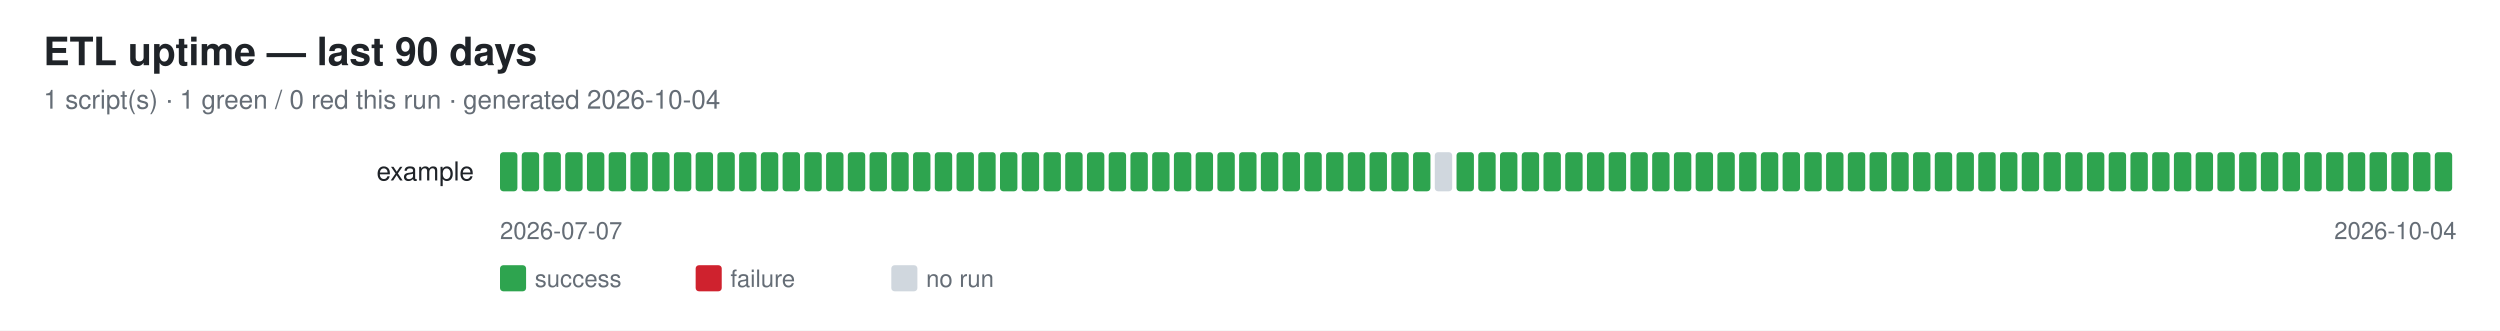
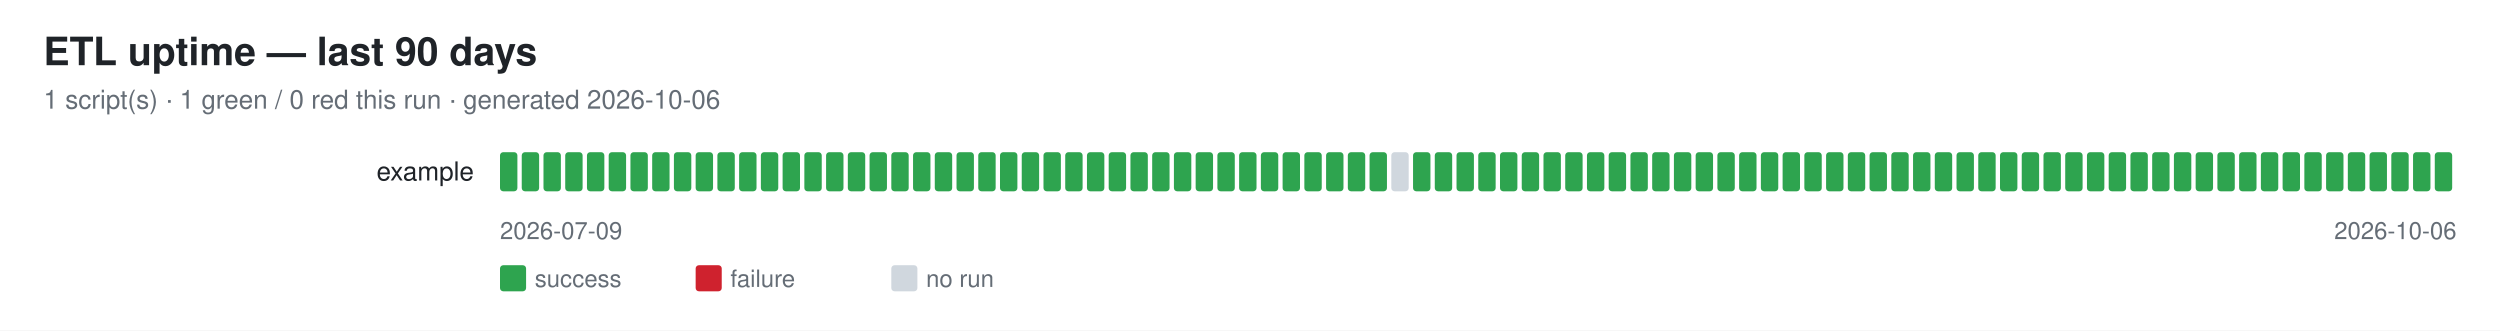
<svg xmlns="http://www.w3.org/2000/svg" width="1150" height="152" font-family="-apple-system,Segoe UI,Helvetica,Arial,sans-serif">
  <rect width="1150" height="152" fill="#ffffff" />
  <text x="20" y="30" font-size="18" font-weight="600" fill="#1f2328">ETL uptime — last 90 days</text>
-   <text x="20" y="50" font-size="12" fill="#656d76">1 script(s) · 1 green / 0 red this run · generated 2026-10-04</text>
+   <text x="20" y="50" font-size="12" fill="#656d76">1 script(s) · 1 green / 0 red this run · generated 2026-10-06</text>
  <text x="218" y="83" font-size="12" fill="#1f2328" text-anchor="end">example</text>
  <rect x="230" y="70" width="8" height="18" rx="1.5" fill="#2ea44f" />
  <rect x="240" y="70" width="8" height="18" rx="1.5" fill="#2ea44f" />
  <rect x="250" y="70" width="8" height="18" rx="1.5" fill="#2ea44f" />
  <rect x="260" y="70" width="8" height="18" rx="1.5" fill="#2ea44f" />
  <rect x="270" y="70" width="8" height="18" rx="1.5" fill="#2ea44f" />
  <rect x="280" y="70" width="8" height="18" rx="1.5" fill="#2ea44f" />
  <rect x="290" y="70" width="8" height="18" rx="1.5" fill="#2ea44f" />
  <rect x="300" y="70" width="8" height="18" rx="1.5" fill="#2ea44f" />
  <rect x="310" y="70" width="8" height="18" rx="1.5" fill="#2ea44f" />
  <rect x="320" y="70" width="8" height="18" rx="1.5" fill="#2ea44f" />
  <rect x="330" y="70" width="8" height="18" rx="1.5" fill="#2ea44f" />
  <rect x="340" y="70" width="8" height="18" rx="1.5" fill="#2ea44f" />
  <rect x="350" y="70" width="8" height="18" rx="1.5" fill="#2ea44f" />
  <rect x="360" y="70" width="8" height="18" rx="1.5" fill="#2ea44f" />
  <rect x="370" y="70" width="8" height="18" rx="1.5" fill="#2ea44f" />
  <rect x="380" y="70" width="8" height="18" rx="1.5" fill="#2ea44f" />
  <rect x="390" y="70" width="8" height="18" rx="1.5" fill="#2ea44f" />
  <rect x="400" y="70" width="8" height="18" rx="1.5" fill="#2ea44f" />
  <rect x="410" y="70" width="8" height="18" rx="1.5" fill="#2ea44f" />
  <rect x="420" y="70" width="8" height="18" rx="1.5" fill="#2ea44f" />
  <rect x="430" y="70" width="8" height="18" rx="1.5" fill="#2ea44f" />
  <rect x="440" y="70" width="8" height="18" rx="1.5" fill="#2ea44f" />
  <rect x="450" y="70" width="8" height="18" rx="1.5" fill="#2ea44f" />
  <rect x="460" y="70" width="8" height="18" rx="1.5" fill="#2ea44f" />
  <rect x="470" y="70" width="8" height="18" rx="1.5" fill="#2ea44f" />
  <rect x="480" y="70" width="8" height="18" rx="1.5" fill="#2ea44f" />
  <rect x="490" y="70" width="8" height="18" rx="1.5" fill="#2ea44f" />
  <rect x="500" y="70" width="8" height="18" rx="1.5" fill="#2ea44f" />
  <rect x="510" y="70" width="8" height="18" rx="1.5" fill="#2ea44f" />
  <rect x="520" y="70" width="8" height="18" rx="1.5" fill="#2ea44f" />
  <rect x="530" y="70" width="8" height="18" rx="1.5" fill="#2ea44f" />
  <rect x="540" y="70" width="8" height="18" rx="1.5" fill="#2ea44f" />
  <rect x="550" y="70" width="8" height="18" rx="1.5" fill="#2ea44f" />
  <rect x="560" y="70" width="8" height="18" rx="1.5" fill="#2ea44f" />
  <rect x="570" y="70" width="8" height="18" rx="1.5" fill="#2ea44f" />
  <rect x="580" y="70" width="8" height="18" rx="1.5" fill="#2ea44f" />
  <rect x="590" y="70" width="8" height="18" rx="1.5" fill="#2ea44f" />
  <rect x="600" y="70" width="8" height="18" rx="1.5" fill="#2ea44f" />
  <rect x="610" y="70" width="8" height="18" rx="1.5" fill="#2ea44f" />
  <rect x="620" y="70" width="8" height="18" rx="1.5" fill="#2ea44f" />
  <rect x="630" y="70" width="8" height="18" rx="1.5" fill="#2ea44f" />
-   <rect x="640" y="70" width="8" height="18" rx="1.5" fill="#2ea44f" />
+   <rect x="640" y="70" width="8" height="18" rx="1.5" fill="#d0d7de" />
  <rect x="650" y="70" width="8" height="18" rx="1.5" fill="#2ea44f" />
-   <rect x="660" y="70" width="8" height="18" rx="1.5" fill="#d0d7de" />
+   <rect x="660" y="70" width="8" height="18" rx="1.5" fill="#2ea44f" />
  <rect x="670" y="70" width="8" height="18" rx="1.5" fill="#2ea44f" />
  <rect x="680" y="70" width="8" height="18" rx="1.5" fill="#2ea44f" />
  <rect x="690" y="70" width="8" height="18" rx="1.5" fill="#2ea44f" />
  <rect x="700" y="70" width="8" height="18" rx="1.5" fill="#2ea44f" />
  <rect x="710" y="70" width="8" height="18" rx="1.5" fill="#2ea44f" />
  <rect x="720" y="70" width="8" height="18" rx="1.5" fill="#2ea44f" />
  <rect x="730" y="70" width="8" height="18" rx="1.5" fill="#2ea44f" />
  <rect x="740" y="70" width="8" height="18" rx="1.5" fill="#2ea44f" />
  <rect x="750" y="70" width="8" height="18" rx="1.5" fill="#2ea44f" />
  <rect x="760" y="70" width="8" height="18" rx="1.5" fill="#2ea44f" />
  <rect x="770" y="70" width="8" height="18" rx="1.5" fill="#2ea44f" />
  <rect x="780" y="70" width="8" height="18" rx="1.5" fill="#2ea44f" />
  <rect x="790" y="70" width="8" height="18" rx="1.5" fill="#2ea44f" />
  <rect x="800" y="70" width="8" height="18" rx="1.5" fill="#2ea44f" />
  <rect x="810" y="70" width="8" height="18" rx="1.5" fill="#2ea44f" />
  <rect x="820" y="70" width="8" height="18" rx="1.5" fill="#2ea44f" />
  <rect x="830" y="70" width="8" height="18" rx="1.5" fill="#2ea44f" />
  <rect x="840" y="70" width="8" height="18" rx="1.5" fill="#2ea44f" />
  <rect x="850" y="70" width="8" height="18" rx="1.5" fill="#2ea44f" />
  <rect x="860" y="70" width="8" height="18" rx="1.5" fill="#2ea44f" />
  <rect x="870" y="70" width="8" height="18" rx="1.5" fill="#2ea44f" />
  <rect x="880" y="70" width="8" height="18" rx="1.5" fill="#2ea44f" />
  <rect x="890" y="70" width="8" height="18" rx="1.5" fill="#2ea44f" />
  <rect x="900" y="70" width="8" height="18" rx="1.5" fill="#2ea44f" />
  <rect x="910" y="70" width="8" height="18" rx="1.5" fill="#2ea44f" />
  <rect x="920" y="70" width="8" height="18" rx="1.5" fill="#2ea44f" />
  <rect x="930" y="70" width="8" height="18" rx="1.5" fill="#2ea44f" />
  <rect x="940" y="70" width="8" height="18" rx="1.5" fill="#2ea44f" />
  <rect x="950" y="70" width="8" height="18" rx="1.5" fill="#2ea44f" />
  <rect x="960" y="70" width="8" height="18" rx="1.5" fill="#2ea44f" />
  <rect x="970" y="70" width="8" height="18" rx="1.5" fill="#2ea44f" />
  <rect x="980" y="70" width="8" height="18" rx="1.5" fill="#2ea44f" />
  <rect x="990" y="70" width="8" height="18" rx="1.5" fill="#2ea44f" />
  <rect x="1000" y="70" width="8" height="18" rx="1.5" fill="#2ea44f" />
  <rect x="1010" y="70" width="8" height="18" rx="1.5" fill="#2ea44f" />
  <rect x="1020" y="70" width="8" height="18" rx="1.5" fill="#2ea44f" />
  <rect x="1030" y="70" width="8" height="18" rx="1.5" fill="#2ea44f" />
  <rect x="1040" y="70" width="8" height="18" rx="1.5" fill="#2ea44f" />
  <rect x="1050" y="70" width="8" height="18" rx="1.5" fill="#2ea44f" />
  <rect x="1060" y="70" width="8" height="18" rx="1.5" fill="#2ea44f" />
  <rect x="1070" y="70" width="8" height="18" rx="1.5" fill="#2ea44f" />
  <rect x="1080" y="70" width="8" height="18" rx="1.5" fill="#2ea44f" />
  <rect x="1090" y="70" width="8" height="18" rx="1.5" fill="#2ea44f" />
  <rect x="1100" y="70" width="8" height="18" rx="1.5" fill="#2ea44f" />
  <rect x="1110" y="70" width="8" height="18" rx="1.5" fill="#2ea44f" />
  <rect x="1120" y="70" width="8" height="18" rx="1.5" fill="#2ea44f" />
-   <text x="230" y="110" font-size="11" fill="#656d76">2026-07-07</text>
-   <text x="1130" y="110" font-size="11" fill="#656d76" text-anchor="end">2026-10-04</text>
+   <text x="230" y="110" font-size="11" fill="#656d76">2026-07-09</text>
+   <text x="1130" y="110" font-size="11" fill="#656d76" text-anchor="end">2026-10-06</text>
  <rect x="230" y="122" width="12" height="12" rx="1.5" fill="#2ea44f" />
  <text x="246" y="132" font-size="11" fill="#656d76">success</text>
  <rect x="320" y="122" width="12" height="12" rx="1.5" fill="#cf222e" />
  <text x="336" y="132" font-size="11" fill="#656d76">failure</text>
  <rect x="410" y="122" width="12" height="12" rx="1.5" fill="#d0d7de" />
  <text x="426" y="132" font-size="11" fill="#656d76">no run</text>
</svg>
